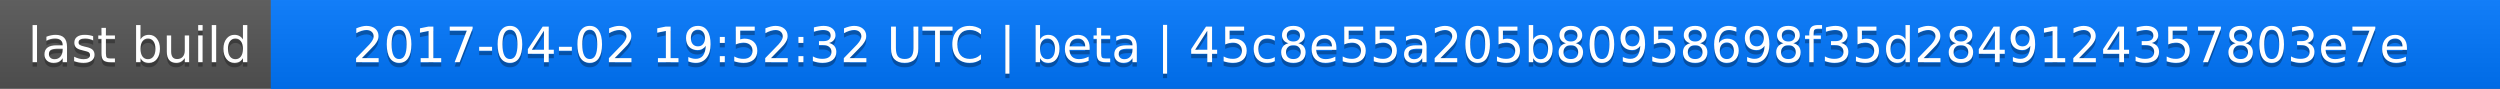
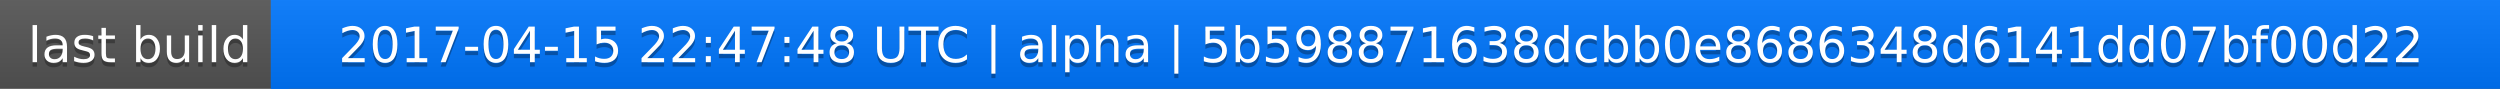
<svg xmlns="http://www.w3.org/2000/svg" width="563" height="20">
  <linearGradient id="a" x2="0" y2="100%">
    <stop offset="0" stop-color="#bbb" stop-opacity=".1" />
    <stop offset="1" stop-opacity=".1" />
  </linearGradient>
  <rect rx="0" width="563" height="20" fill="#555" />
  <rect rx="0" x="61" width="502" height="20" fill="#07f" />
  <path fill="#07f" d="M61 0h4v20h-4z" />
  <rect rx="0" width="563" height="20" fill="url(#a)" />
  <g fill="#fff" text-anchor="middle" font-family="DejaVu Sans,Verdana,Geneva,sans-serif" font-size="11">
    <text x="31.5" y="15" fill="#010101" fill-opacity=".3">last build</text>
    <text x="31.5" y="14">last build</text>
-     <text x="311" y="15" fill="#010101" fill-opacity=".3">2017-04-02 19:52:32 UTC | beta | 45c8e55a205b80958698f35d2849124357803e7e</text>
-     <text x="311" y="14">2017-04-02 19:52:32 UTC | beta | 45c8e55a205b80958698f35d2849124357803e7e</text>
+     <text x="311" y="15" fill="#010101" fill-opacity=".3">2017-04-15 22:47:48 UTC | alpha | 5b598871638dcbb0e8686348d6141dd07bf00d22</text>
+     <text x="311" y="14">2017-04-15 22:47:48 UTC | alpha | 5b598871638dcbb0e8686348d6141dd07bf00d22</text>
  </g>
</svg>
